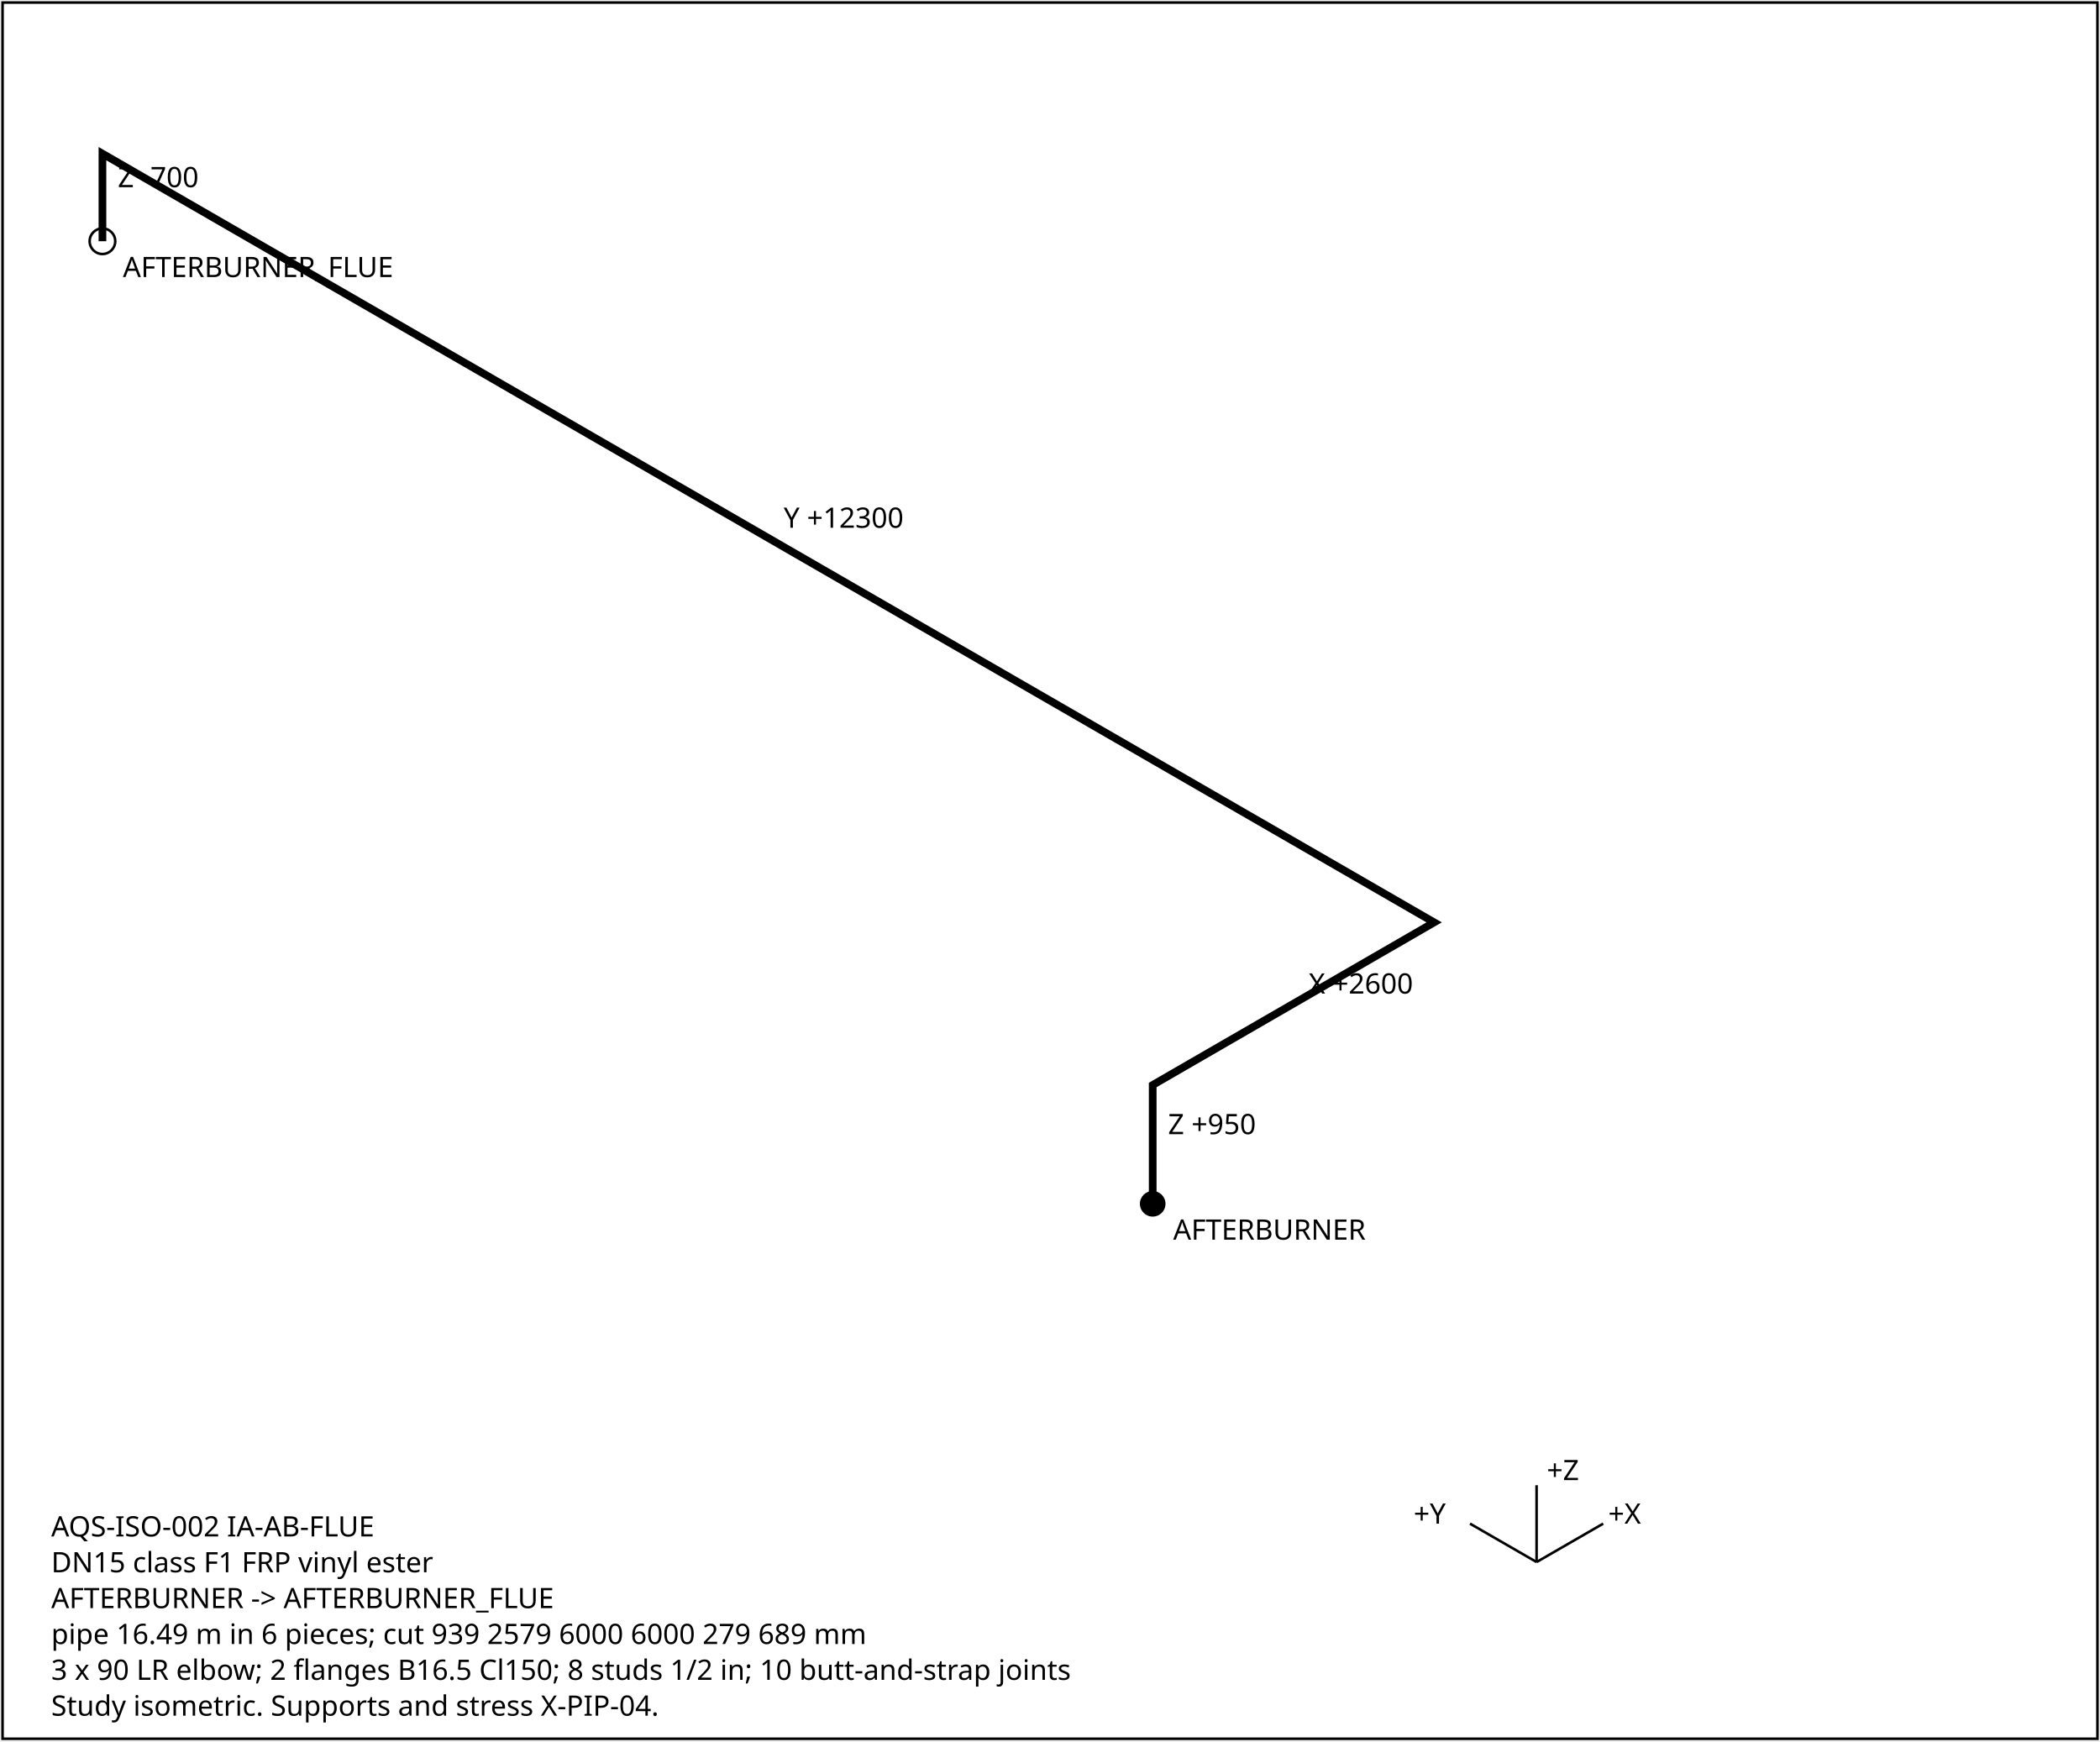
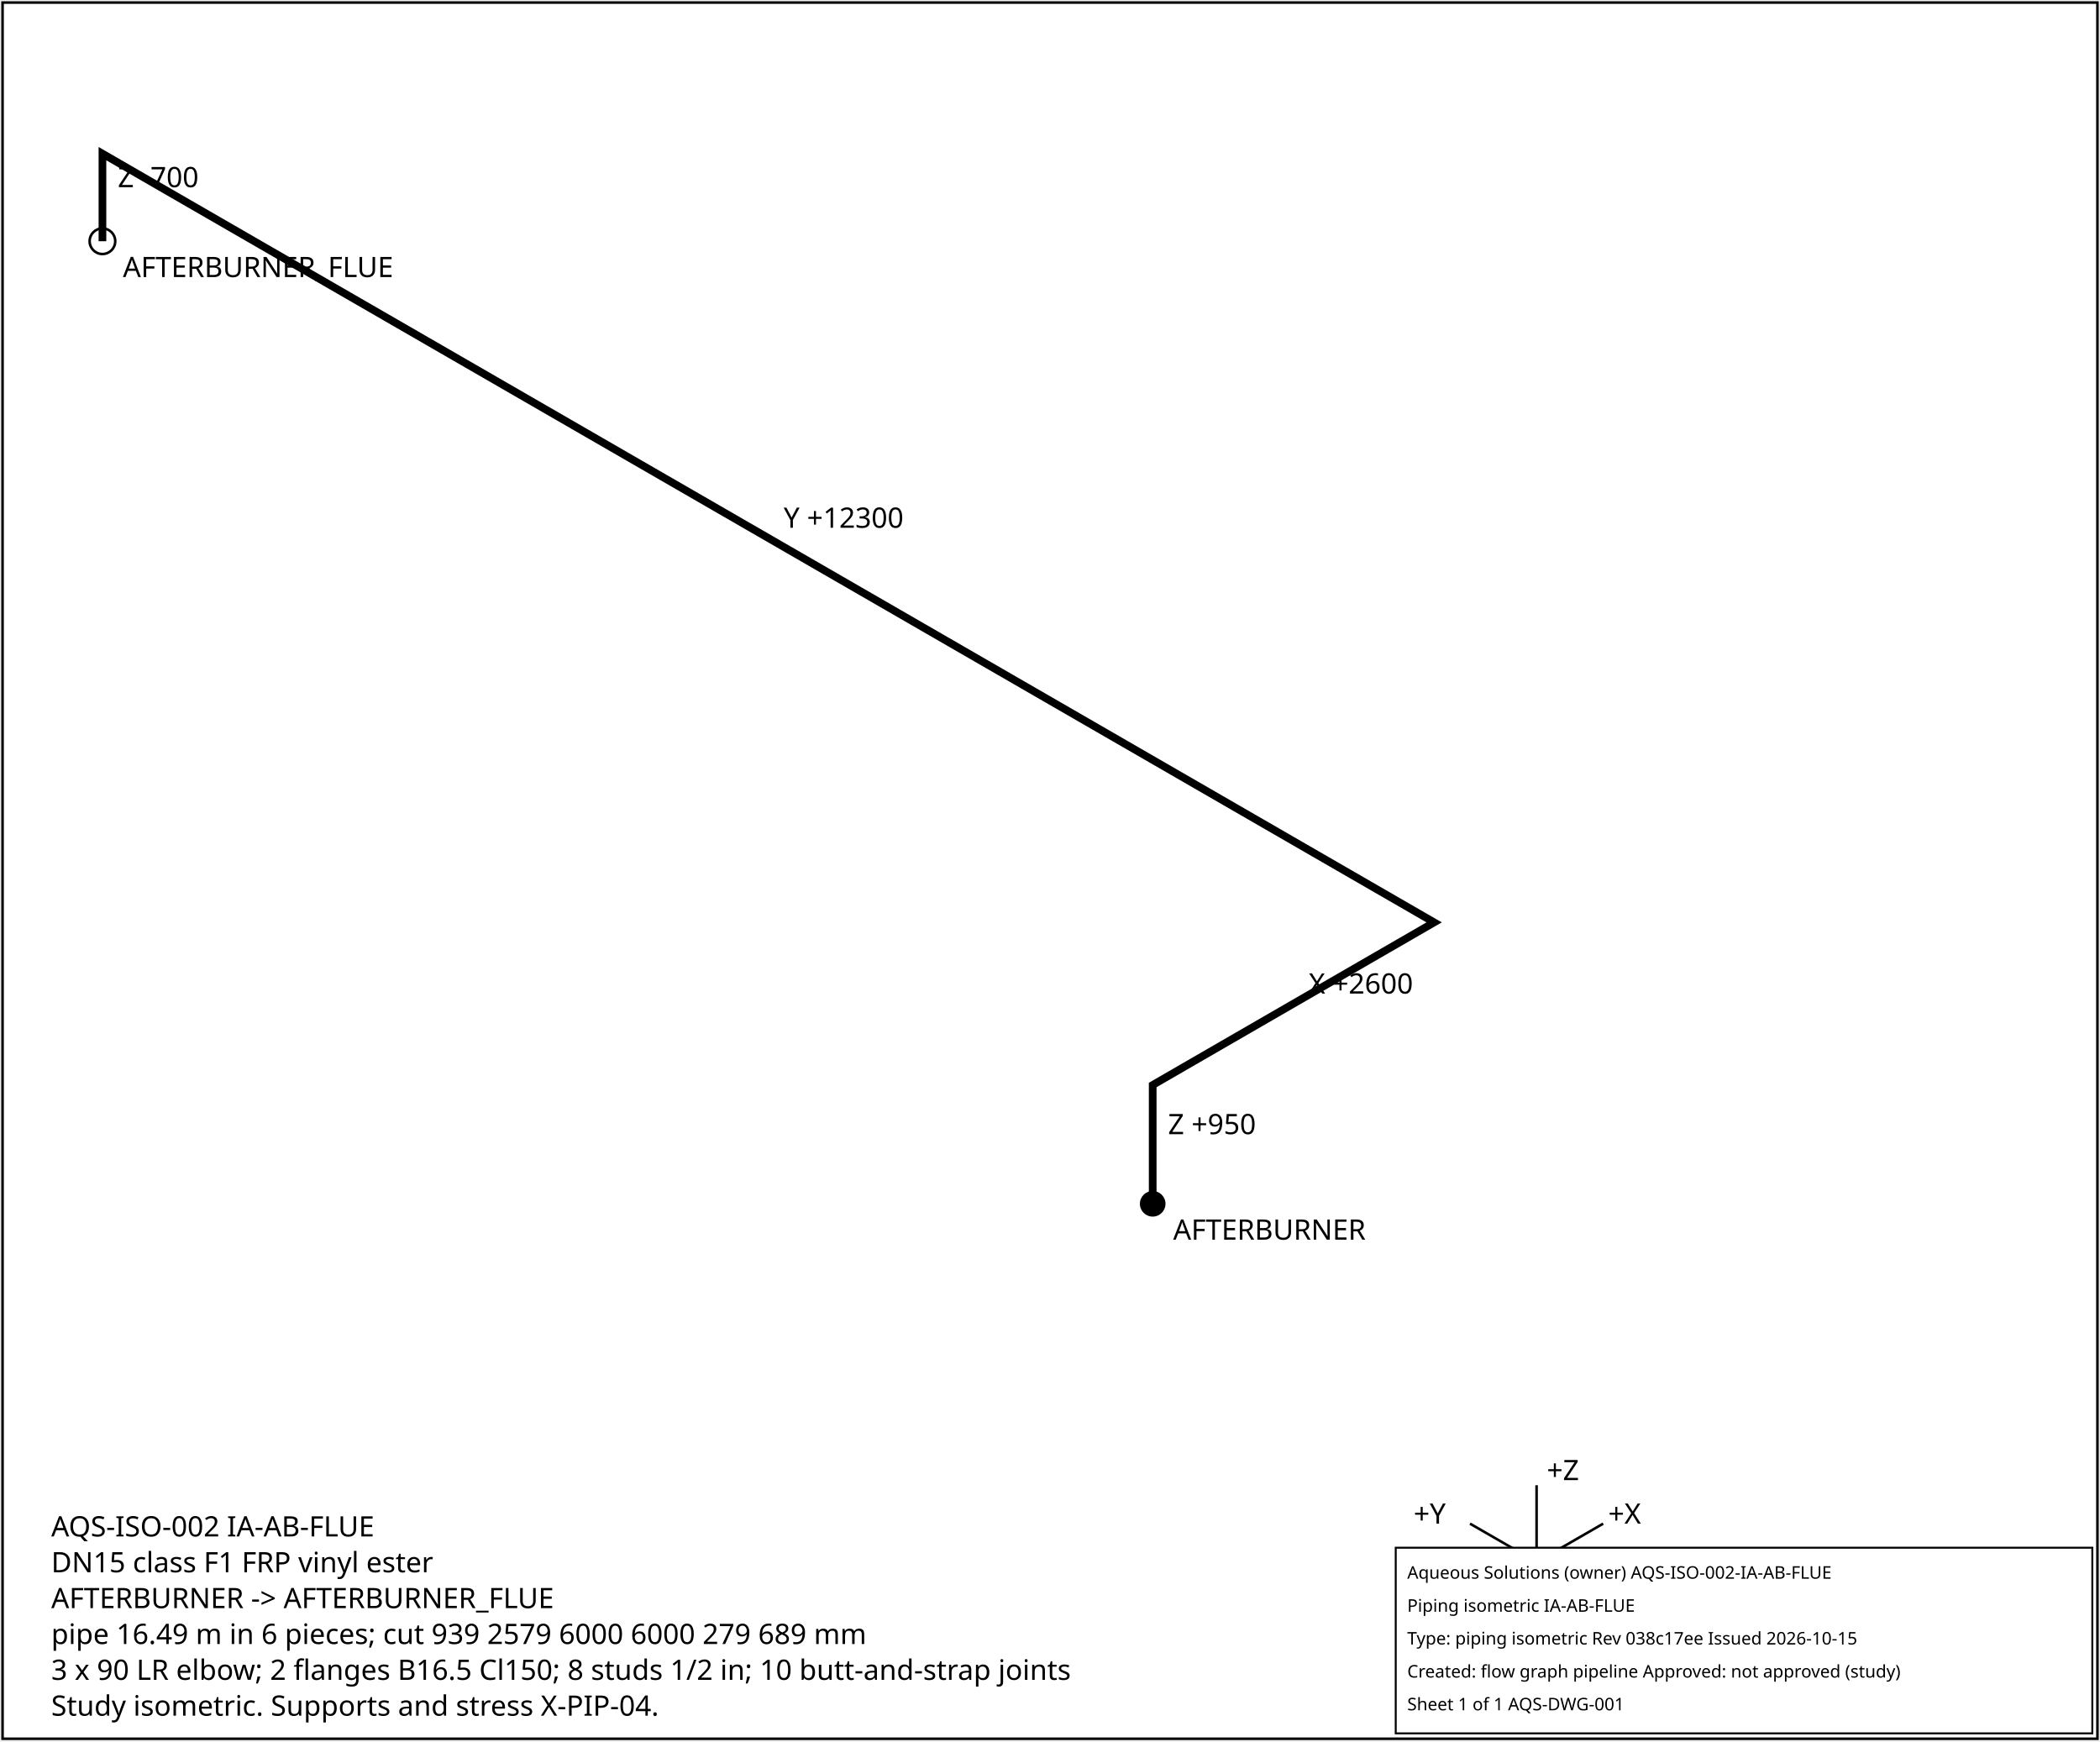
<svg xmlns="http://www.w3.org/2000/svg" width="820" height="680" font-family="sans-serif" font-size="11">
  <rect x="1" y="1" width="818" height="678" fill="white" stroke="black" />
  <polyline points="450.1,470.1 450.1,423.7 560.0,360.2 40.0,60.0 40.0,94.2" fill="none" stroke="black" stroke-width="3" />
  <text x="456.1" y="442.9">Z +950</text>
  <text x="511.0" y="388.0">X +2600</text>
  <text x="306.0" y="206.1">Y +12300</text>
  <text x="46.0" y="73.1">Z -700</text>
  <circle cx="450.1" cy="470.1" r="5" fill="black" />
  <text x="458.1" y="484.1">AFTERBURNER</text>
  <circle cx="40.0" cy="94.2" r="5" fill="none" stroke="black" />
  <text x="48.0" y="108.2">AFTERBURNER_FLUE</text>
  <g transform="translate(600,610)">
    <line x1="0" y1="0" x2="26" y2="-15" stroke="black" />
    <text x="28" y="-15">+X</text>
    <line x1="0" y1="0" x2="-26" y2="-15" stroke="black" />
    <text x="-48" y="-15">+Y</text>
    <line x1="0" y1="0" x2="0" y2="-30" stroke="black" />
    <text x="4" y="-32">+Z</text>
  </g>
  <text x="20" y="600">AQS-ISO-002  IA-AB-FLUE</text>
  <text x="20" y="614">DN15  class F1  FRP vinyl ester</text>
  <text x="20" y="628">AFTERBURNER -&gt; AFTERBURNER_FLUE</text>
  <text x="20" y="642">pipe 16.49 m in 6 pieces; cut 939 2579 6000 6000 279 689 mm</text>
  <text x="20" y="656">3 x 90 LR elbow; 2 flanges B16.5 Cl150; 8 studs 1/2 in; 10 butt-and-strap joints</text>
  <text x="20" y="670">Study isometric. Supports and stress X-PIP-04.</text>
+   <g id="aqs-title-block">
+     <rect x="545.0" y="604.4" width="272.0" height="72.5" fill="white" stroke="black" stroke-width="0.76" />
+     <text x="549.5" y="616.5" font-family="sans-serif" font-size="6.8">Aqueous Solutions (owner)   AQS-ISO-002-IA-AB-FLUE</text>
+     <text x="549.5" y="629.4" font-family="sans-serif" font-size="6.8">Piping isometric IA-AB-FLUE</text>
+     <text x="549.5" y="642.2" font-family="sans-serif" font-size="6.8">Type: piping isometric   Rev 038c17ee   Issued 2026-10-15</text>
+     <text x="549.5" y="655.1" font-family="sans-serif" font-size="6.8">Created: flow graph pipeline   Approved: not approved (study)</text>
+     <text x="549.5" y="667.9" font-family="sans-serif" font-size="6.8">Sheet 1 of 1   AQS-DWG-001</text>
+   </g>
</svg>
